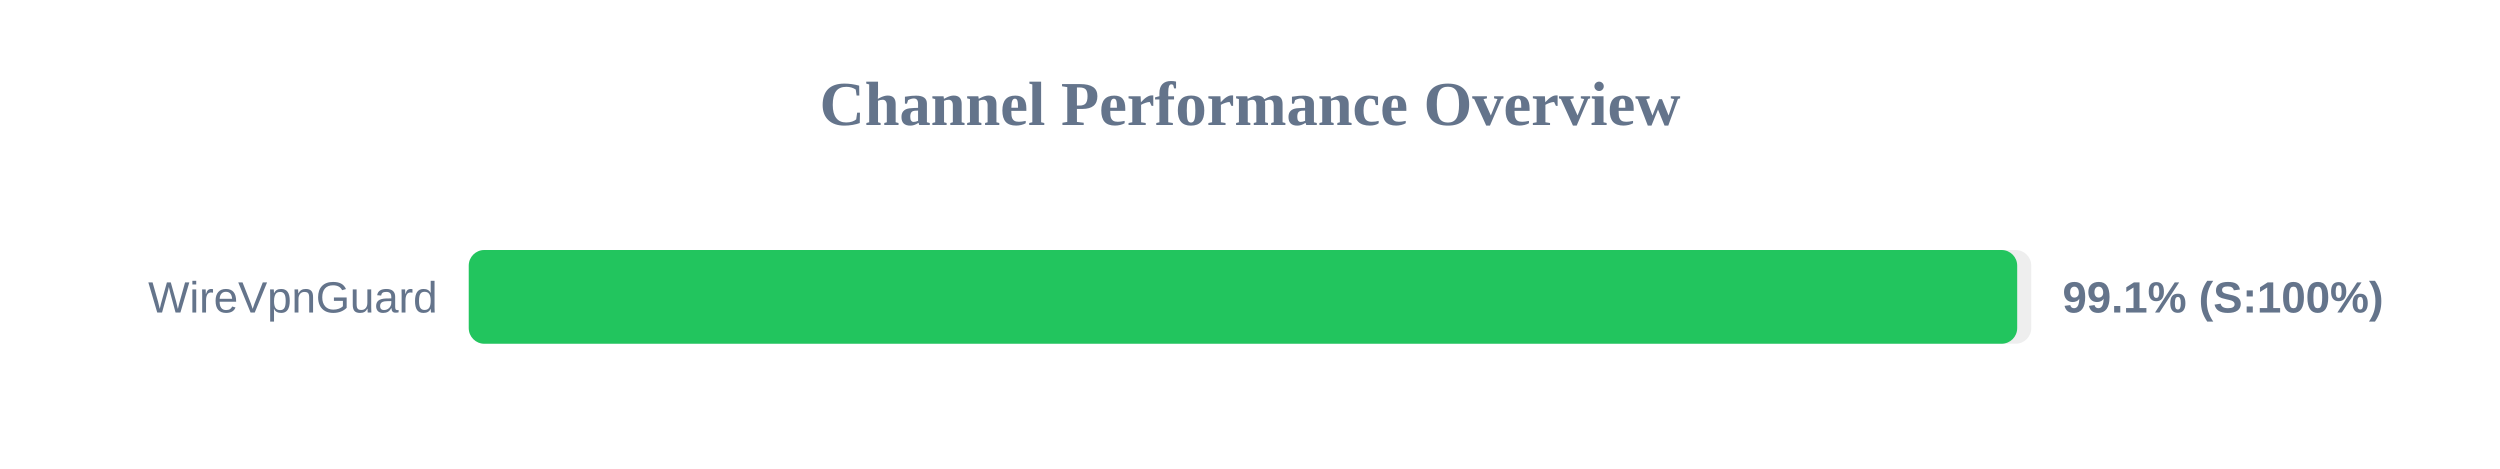
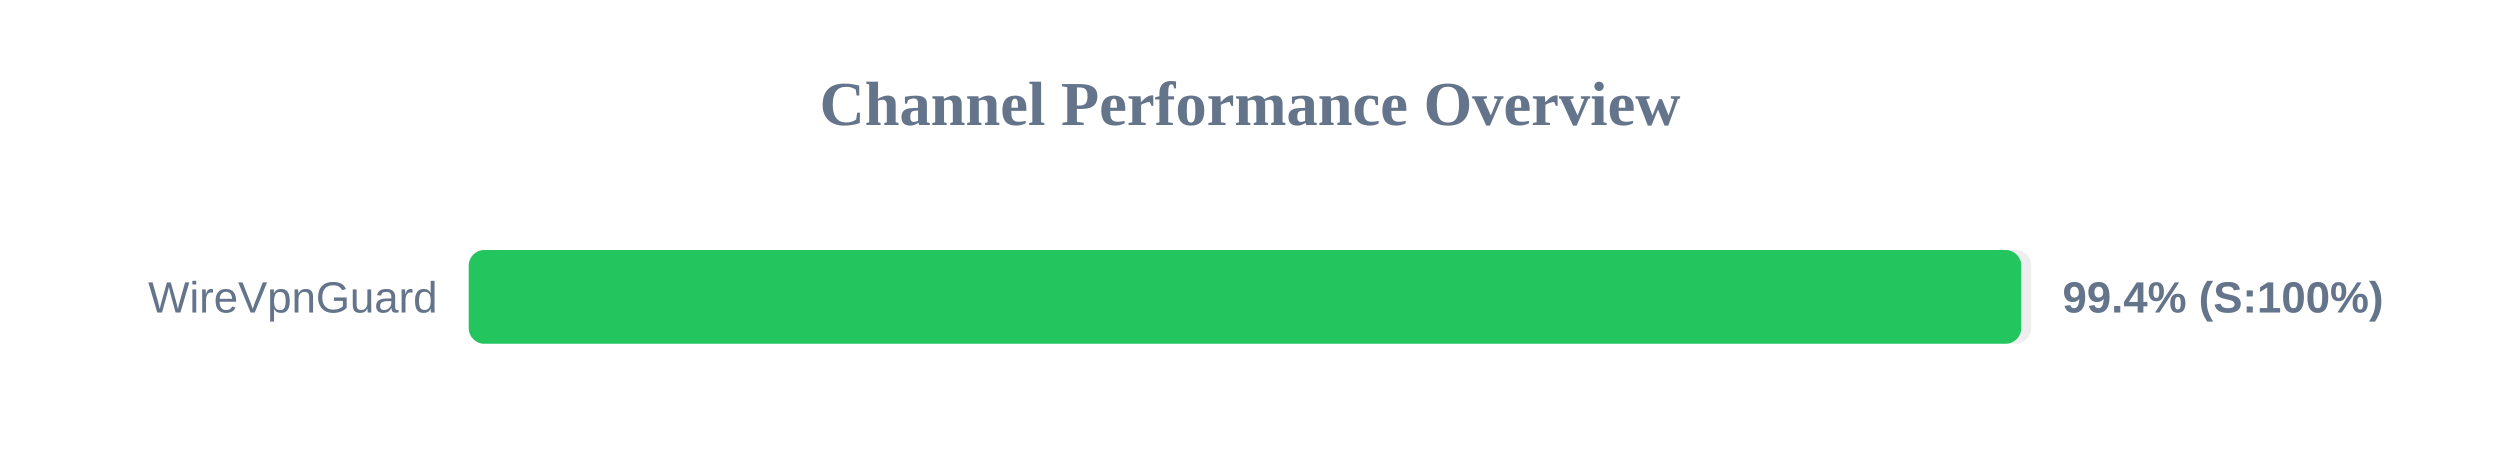
<svg xmlns="http://www.w3.org/2000/svg" width="800" height="150" version="1.1">
  <style>
        .row { font: 14px Arial; fill: #64748b; }
        .score { font: bold 14px Arial; fill: #64748b; }
    </style>
  <text x="400" y="40" text-anchor="middle" font-size="20px" font-weight="bold" fill="#64748b">Channel Performance Overview</text>
  <rect x="150" y="80" width="500" height="30" fill="#eee" rx="5" />
-   <rect x="150" y="80" width="495.5" height="30" fill="#22c55e" rx="5" />
+   <rect x="150" y="80" width="496.8" height="30" fill="#22c55e" rx="5" />
  <text x="140" y="100" text-anchor="end" class="row">WireVpnGuard</text>
-   <text x="660" y="100" text-anchor="start" class="score">99.1% (S:100%)</text>
+   <text x="660" y="100" text-anchor="start" class="score">99.4% (S:100%)</text>
</svg>
